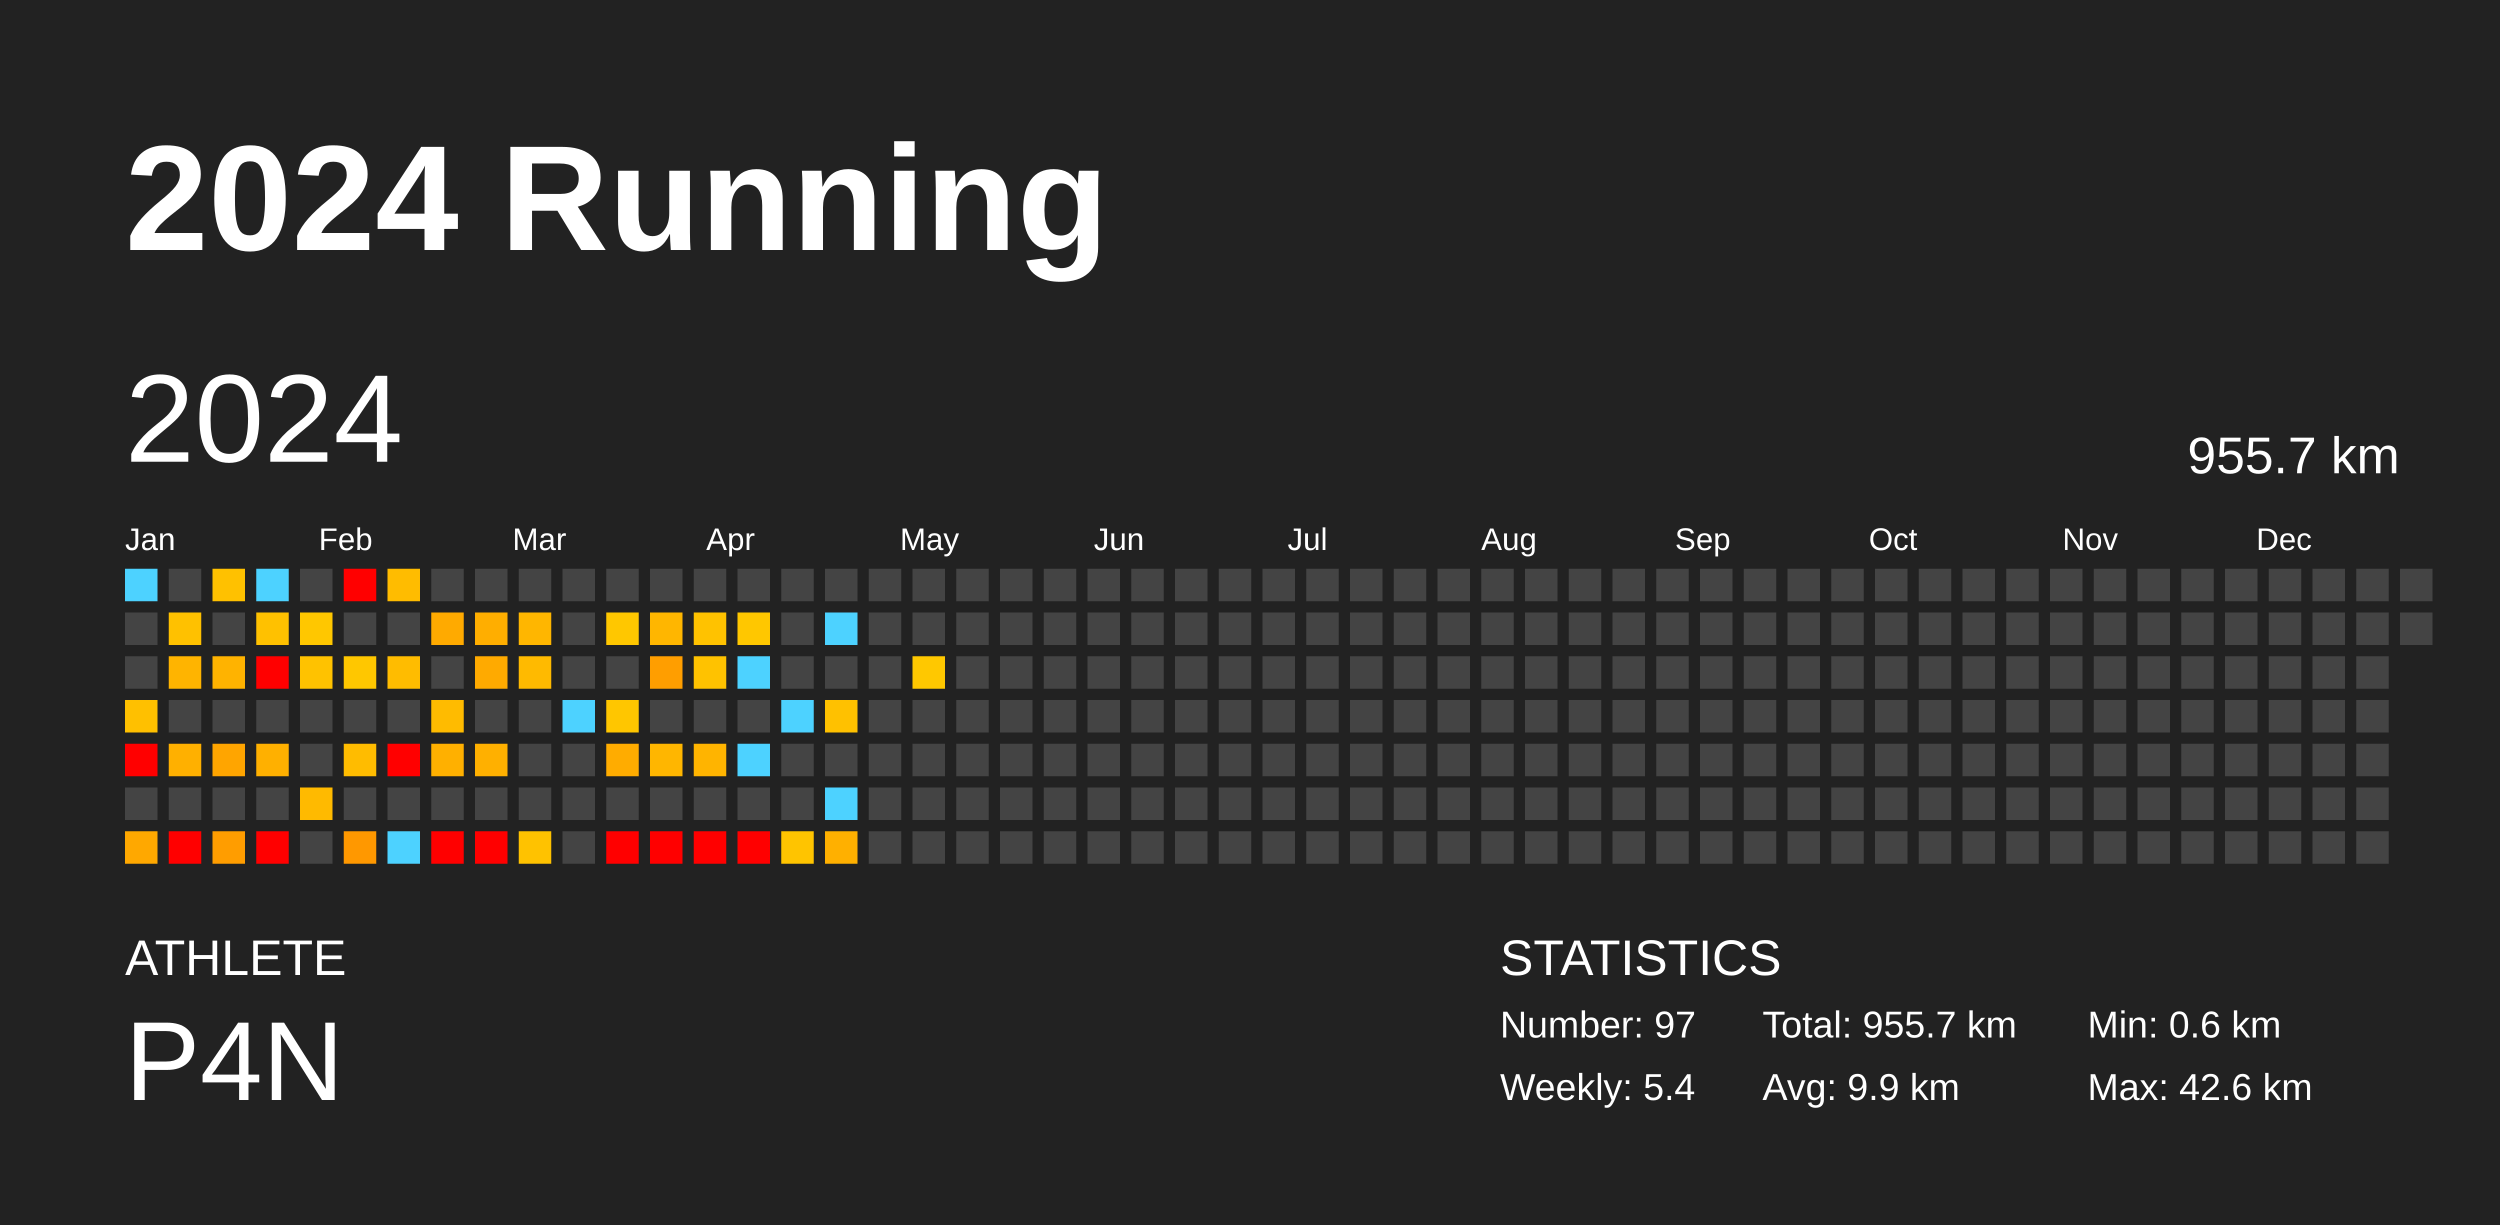
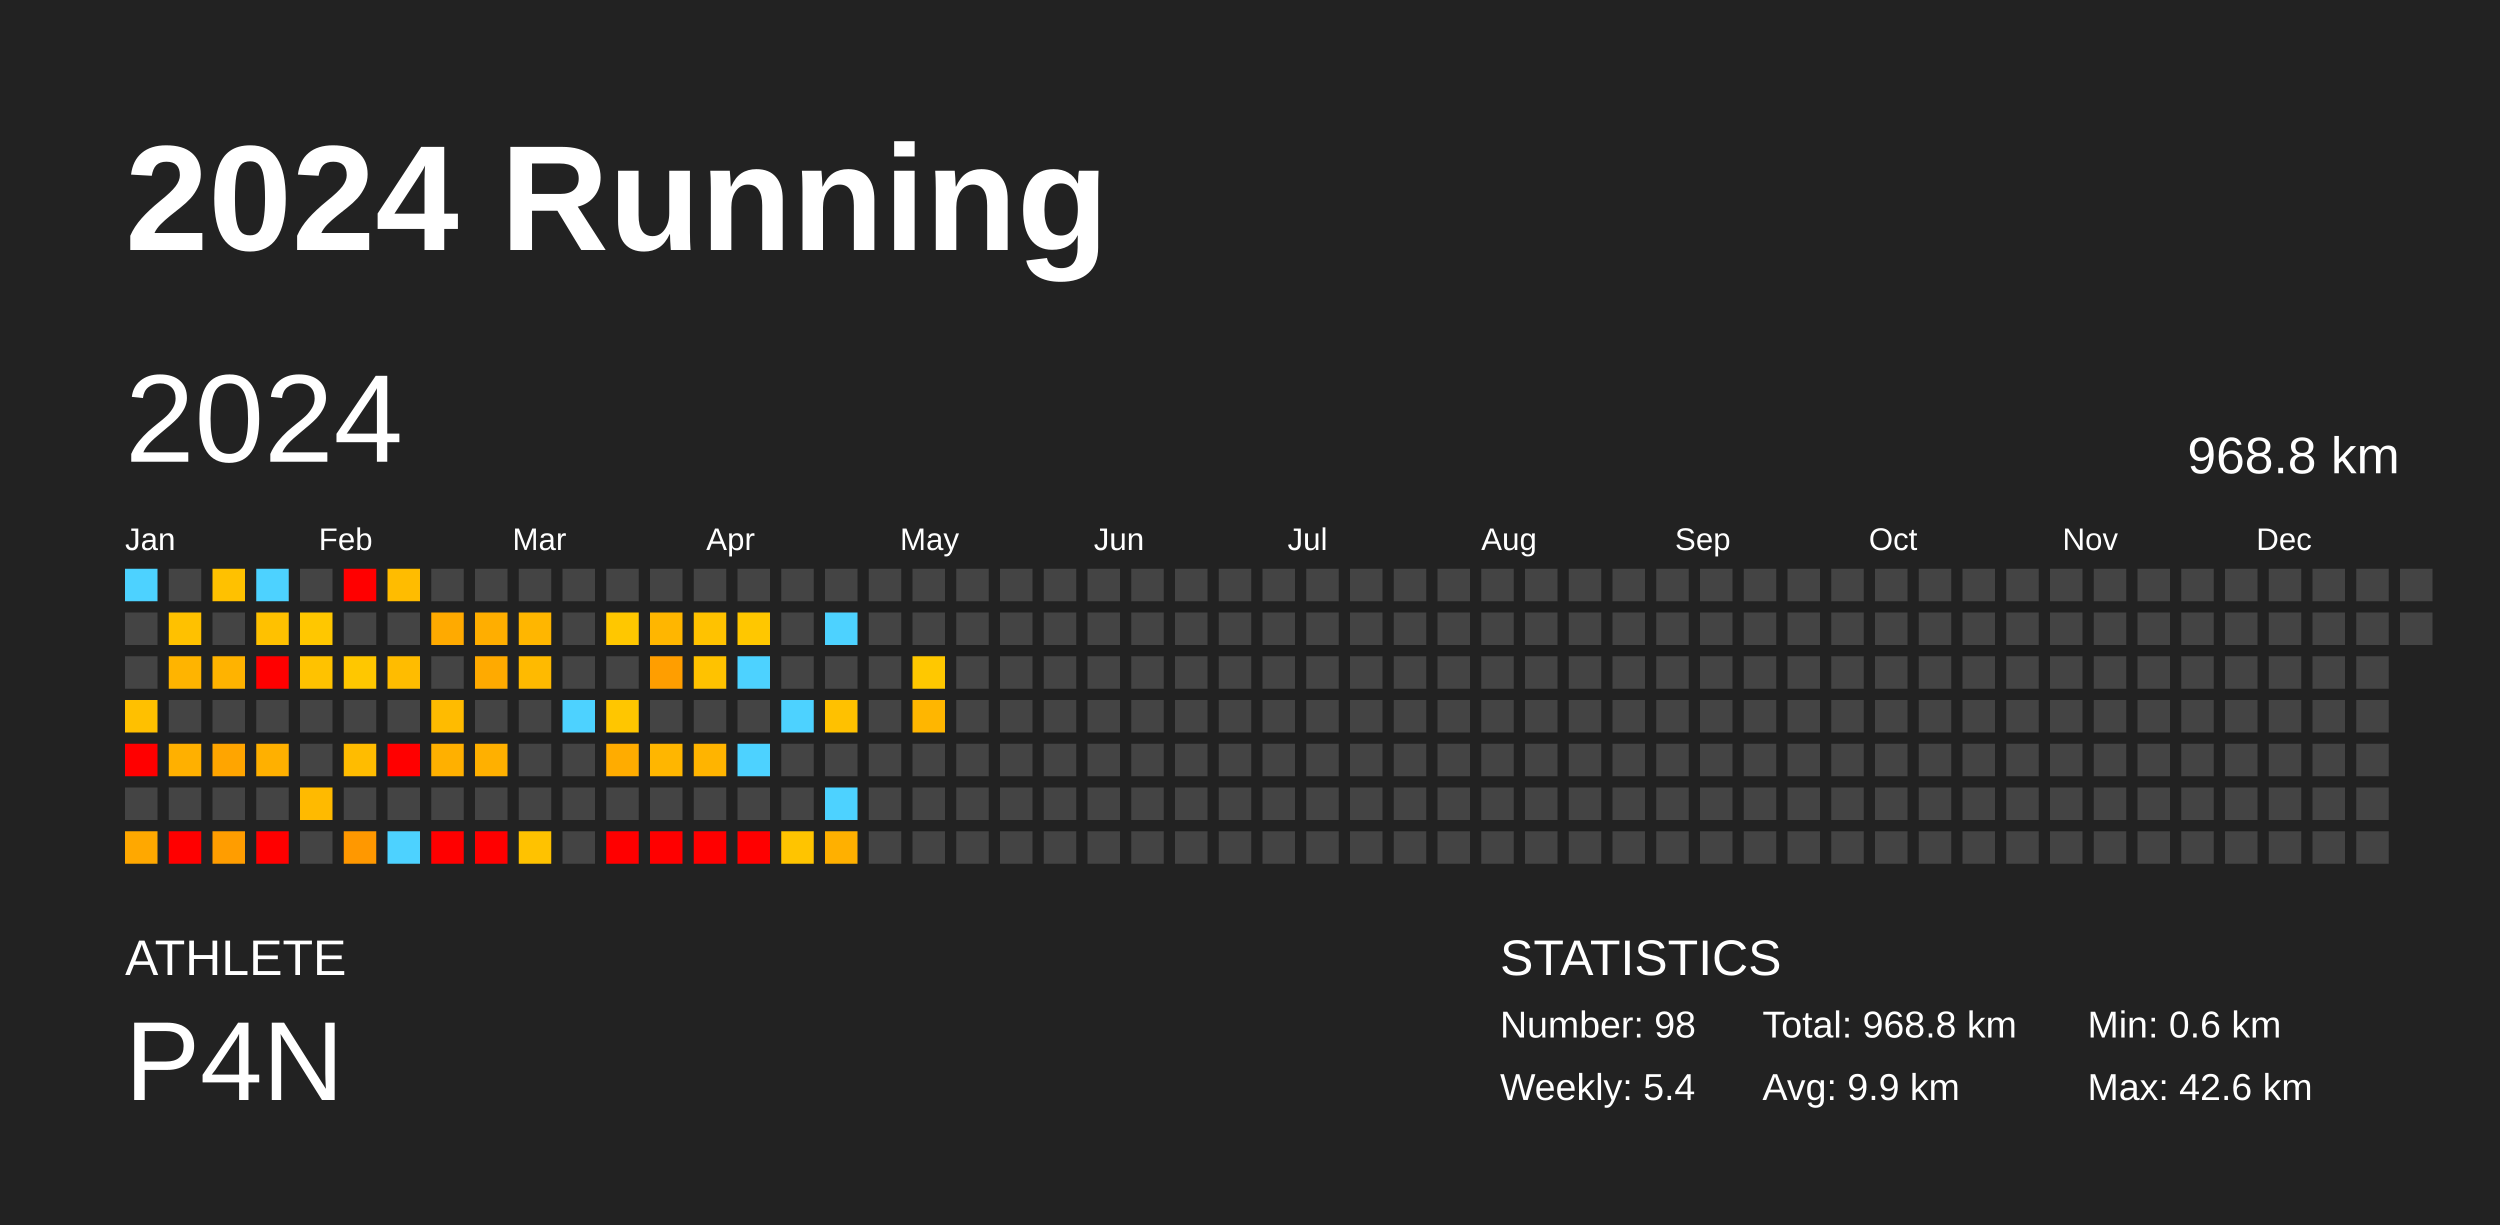
<svg xmlns="http://www.w3.org/2000/svg" baseProfile="full" height="98mm" version="1.1" viewBox="0,0,200,98" width="200mm">
  <defs />
  <rect fill="#222222" height="98" width="200" x="0" y="0" />
  <text fill="#FFFFFF" style="font-size:12px; font-family:Arial; font-weight:bold;" x="10" y="20">2024 Running</text>
  <text fill="#FFFFFF" style="font-size:4px; font-family:Arial" x="10" y="78">ATHLETE</text>
  <text fill="#FFFFFF" style="font-size:9px; font-family:Arial" x="10" y="88">P4N</text>
  <text fill="#FFFFFF" style="font-size:4px; font-family:Arial" x="120" y="78">STATISTICS</text>
-   <text fill="#FFFFFF" style="font-size:3px; font-family:Arial" x="120" y="83">Number: 97</text>
+   <text fill="#FFFFFF" style="font-size:3px; font-family:Arial" x="120" y="83">Number: 98</text>
  <text fill="#FFFFFF" style="font-size:3px; font-family:Arial" x="120" y="88">Weekly: 5.4</text>
-   <text fill="#FFFFFF" style="font-size:3px; font-family:Arial" x="141" y="83">Total: 955.7 km</text>
+   <text fill="#FFFFFF" style="font-size:3px; font-family:Arial" x="141" y="83">Total: 968.8 km</text>
  <text fill="#FFFFFF" style="font-size:3px; font-family:Arial" x="141" y="88">Avg: 9.9 km</text>
  <text fill="#FFFFFF" style="font-size:3px; font-family:Arial" x="167" y="83">Min: 0.6 km</text>
  <text fill="#FFFFFF" style="font-size:3px; font-family:Arial" x="167" y="88">Max: 42.6 km</text>
  <text dominant-baseline="hanging" fill="#FFFFFF" style="font-size:10.0px; font-family:Arial;" x="10" y="30">2024</text>
-   <text dominant-baseline="hanging" fill="#FFFFFF" style="font-size:4.125px; font-family:Arial;" x="175" y="35">955.7 km</text>
+   <text dominant-baseline="hanging" fill="#FFFFFF" style="font-size:4.125px; font-family:Arial;" x="175" y="35">968.8 km</text>
  <text fill="#FFFFFF" style="font-size:2.5px; font-family:Arial" x="10.0" y="44">Jan</text>
  <text fill="#FFFFFF" style="font-size:2.5px; font-family:Arial" x="25.5" y="44">Feb</text>
  <text fill="#FFFFFF" style="font-size:2.5px; font-family:Arial" x="41.0" y="44">Mar</text>
  <text fill="#FFFFFF" style="font-size:2.5px; font-family:Arial" x="56.5" y="44">Apr</text>
  <text fill="#FFFFFF" style="font-size:2.5px; font-family:Arial" x="72.0" y="44">May</text>
  <text fill="#FFFFFF" style="font-size:2.5px; font-family:Arial" x="87.5" y="44">Jun</text>
  <text fill="#FFFFFF" style="font-size:2.5px; font-family:Arial" x="103.0" y="44">Jul</text>
  <text fill="#FFFFFF" style="font-size:2.5px; font-family:Arial" x="118.5" y="44">Aug</text>
  <text fill="#FFFFFF" style="font-size:2.5px; font-family:Arial" x="134.0" y="44">Sep</text>
  <text fill="#FFFFFF" style="font-size:2.5px; font-family:Arial" x="149.5" y="44">Oct</text>
  <text fill="#FFFFFF" style="font-size:2.5px; font-family:Arial" x="165.0" y="44">Nov</text>
  <text fill="#FFFFFF" style="font-size:2.5px; font-family:Arial" x="180.5" y="44">Dec</text>
  <rect fill="#4dd2ff" height="2.6" width="2.6" x="10.0" y="45.5" />
  <rect fill="#444444" height="2.6" width="2.6" x="10.0" y="49.0" />
  <rect fill="#444444" height="2.6" width="2.6" x="10.0" y="52.5" />
  <rect fill="#ffc000" height="2.6" width="2.6" x="10.0" y="56.0" />
  <rect fill="red" height="2.6" width="2.6" x="10.0" y="59.5" />
  <rect fill="#444444" height="2.6" width="2.6" x="10.0" y="63.0" />
  <rect fill="#ffa800" height="2.6" width="2.6" x="10.0" y="66.5" />
  <rect fill="#444444" height="2.6" width="2.6" x="13.5" y="45.5" />
  <rect fill="#ffc100" height="2.6" width="2.6" x="13.5" y="49.0" />
  <rect fill="#ffb400" height="2.6" width="2.6" x="13.5" y="52.5" />
  <rect fill="#444444" height="2.6" width="2.6" x="13.5" y="56.0" />
  <rect fill="#ffb000" height="2.6" width="2.6" x="13.5" y="59.5" />
  <rect fill="#444444" height="2.6" width="2.6" x="13.5" y="63.0" />
  <rect fill="red" height="2.6" width="2.6" x="13.5" y="66.5" />
  <rect fill="#ffc100" height="2.6" width="2.6" x="17.0" y="45.5" />
  <rect fill="#444444" height="2.6" width="2.6" x="17.0" y="49.0" />
  <rect fill="#ffb300" height="2.6" width="2.6" x="17.0" y="52.5" />
  <rect fill="#444444" height="2.6" width="2.6" x="17.0" y="56.0" />
  <rect fill="#ffa500" height="2.6" width="2.6" x="17.0" y="59.5" />
  <rect fill="#444444" height="2.6" width="2.6" x="17.0" y="63.0" />
  <rect fill="#ff9d00" height="2.6" width="2.6" x="17.0" y="66.5" />
  <rect fill="#4dd2ff" height="2.6" width="2.6" x="20.5" y="45.5" />
  <rect fill="#ffc100" height="2.6" width="2.6" x="20.5" y="49.0" />
  <rect fill="red" height="2.6" width="2.6" x="20.5" y="52.5" />
  <rect fill="#444444" height="2.6" width="2.6" x="20.5" y="56.0" />
  <rect fill="#ffb000" height="2.6" width="2.6" x="20.5" y="59.5" />
  <rect fill="#444444" height="2.6" width="2.6" x="20.5" y="63.0" />
  <rect fill="red" height="2.6" width="2.6" x="20.5" y="66.5" />
  <rect fill="#444444" height="2.6" width="2.6" x="24.0" y="45.5" />
  <rect fill="#ffc700" height="2.6" width="2.6" x="24.0" y="49.0" />
  <rect fill="#ffc200" height="2.6" width="2.6" x="24.0" y="52.5" />
  <rect fill="#444444" height="2.6" width="2.6" x="24.0" y="56.0" />
  <rect fill="#444444" height="2.6" width="2.6" x="24.0" y="59.5" />
  <rect fill="#ffba00" height="2.6" width="2.6" x="24.0" y="63.0" />
  <rect fill="#444444" height="2.6" width="2.6" x="24.0" y="66.5" />
  <rect fill="red" height="2.6" width="2.6" x="27.5" y="45.5" />
  <rect fill="#444444" height="2.6" width="2.6" x="27.5" y="49.0" />
  <rect fill="#ffc700" height="2.6" width="2.6" x="27.5" y="52.5" />
  <rect fill="#444444" height="2.6" width="2.6" x="27.5" y="56.0" />
  <rect fill="#ffbc00" height="2.6" width="2.6" x="27.5" y="59.5" />
  <rect fill="#444444" height="2.6" width="2.6" x="27.5" y="63.0" />
  <rect fill="#ff9800" height="2.6" width="2.6" x="27.5" y="66.5" />
  <rect fill="#ffbc00" height="2.6" width="2.6" x="31.0" y="45.5" />
  <rect fill="#444444" height="2.6" width="2.6" x="31.0" y="49.0" />
  <rect fill="#ffbc00" height="2.6" width="2.6" x="31.0" y="52.5" />
  <rect fill="#444444" height="2.6" width="2.6" x="31.0" y="56.0" />
  <rect fill="red" height="2.6" width="2.6" x="31.0" y="59.5" />
  <rect fill="#444444" height="2.6" width="2.6" x="31.0" y="63.0" />
  <rect fill="#4dd2ff" height="2.6" width="2.6" x="31.0" y="66.5" />
  <rect fill="#444444" height="2.6" width="2.6" x="34.5" y="45.5" />
  <rect fill="#ffaa00" height="2.6" width="2.6" x="34.5" y="49.0" />
  <rect fill="#444444" height="2.6" width="2.6" x="34.5" y="52.5" />
  <rect fill="#ffbb00" height="2.6" width="2.6" x="34.5" y="56.0" />
  <rect fill="#ffb000" height="2.6" width="2.6" x="34.5" y="59.5" />
  <rect fill="#444444" height="2.6" width="2.6" x="34.5" y="63.0" />
  <rect fill="red" height="2.6" width="2.6" x="34.5" y="66.5" />
  <rect fill="#444444" height="2.6" width="2.6" x="38.0" y="45.5" />
  <rect fill="#ffae00" height="2.6" width="2.6" x="38.0" y="49.0" />
  <rect fill="#ffaa00" height="2.6" width="2.6" x="38.0" y="52.5" />
  <rect fill="#444444" height="2.6" width="2.6" x="38.0" y="56.0" />
  <rect fill="#ffb000" height="2.6" width="2.6" x="38.0" y="59.5" />
  <rect fill="#444444" height="2.6" width="2.6" x="38.0" y="63.0" />
  <rect fill="red" height="2.6" width="2.6" x="38.0" y="66.5" />
  <rect fill="#444444" height="2.6" width="2.6" x="41.5" y="45.5" />
  <rect fill="#ffb600" height="2.6" width="2.6" x="41.5" y="49.0" />
  <rect fill="#ffba00" height="2.6" width="2.6" x="41.5" y="52.5" />
  <rect fill="#444444" height="2.6" width="2.6" x="41.5" y="56.0" />
  <rect fill="#444444" height="2.6" width="2.6" x="41.5" y="59.5" />
  <rect fill="#444444" height="2.6" width="2.6" x="41.5" y="63.0" />
  <rect fill="#ffc200" height="2.6" width="2.6" x="41.5" y="66.5" />
  <rect fill="#444444" height="2.6" width="2.6" x="45.0" y="45.5" />
  <rect fill="#444444" height="2.6" width="2.6" x="45.0" y="49.0" />
  <rect fill="#444444" height="2.6" width="2.6" x="45.0" y="52.5" />
  <rect fill="#4dd2ff" height="2.6" width="2.6" x="45.0" y="56.0" />
  <rect fill="#444444" height="2.6" width="2.6" x="45.0" y="59.5" />
  <rect fill="#444444" height="2.6" width="2.6" x="45.0" y="63.0" />
  <rect fill="#444444" height="2.6" width="2.6" x="45.0" y="66.5" />
  <rect fill="#444444" height="2.6" width="2.6" x="48.5" y="45.5" />
  <rect fill="#ffc700" height="2.6" width="2.6" x="48.5" y="49.0" />
  <rect fill="#444444" height="2.6" width="2.6" x="48.5" y="52.5" />
  <rect fill="#ffc600" height="2.6" width="2.6" x="48.5" y="56.0" />
  <rect fill="#ffac00" height="2.6" width="2.6" x="48.5" y="59.5" />
  <rect fill="#444444" height="2.6" width="2.6" x="48.5" y="63.0" />
  <rect fill="red" height="2.6" width="2.6" x="48.5" y="66.5" />
  <rect fill="#444444" height="2.6" width="2.6" x="52.0" y="45.5" />
  <rect fill="#ffb600" height="2.6" width="2.6" x="52.0" y="49.0" />
  <rect fill="#ff9e00" height="2.6" width="2.6" x="52.0" y="52.5" />
  <rect fill="#444444" height="2.6" width="2.6" x="52.0" y="56.0" />
  <rect fill="#ffb600" height="2.6" width="2.6" x="52.0" y="59.5" />
  <rect fill="#444444" height="2.6" width="2.6" x="52.0" y="63.0" />
  <rect fill="red" height="2.6" width="2.6" x="52.0" y="66.5" />
  <rect fill="#444444" height="2.6" width="2.6" x="55.5" y="45.5" />
  <rect fill="#ffc200" height="2.6" width="2.6" x="55.5" y="49.0" />
  <rect fill="#ffc200" height="2.6" width="2.6" x="55.5" y="52.5" />
  <rect fill="#444444" height="2.6" width="2.6" x="55.5" y="56.0" />
  <rect fill="#ffb400" height="2.6" width="2.6" x="55.5" y="59.5" />
  <rect fill="#444444" height="2.6" width="2.6" x="55.5" y="63.0" />
  <rect fill="red" height="2.6" width="2.6" x="55.5" y="66.5" />
  <rect fill="#444444" height="2.6" width="2.6" x="59.0" y="45.5" />
  <rect fill="#ffc700" height="2.6" width="2.6" x="59.0" y="49.0" />
  <rect fill="#4dd2ff" height="2.6" width="2.6" x="59.0" y="52.5" />
  <rect fill="#444444" height="2.6" width="2.6" x="59.0" y="56.0" />
  <rect fill="#4dd2ff" height="2.6" width="2.6" x="59.0" y="59.5" />
  <rect fill="#444444" height="2.6" width="2.6" x="59.0" y="63.0" />
  <rect fill="red" height="2.6" width="2.6" x="59.0" y="66.5" />
  <rect fill="#444444" height="2.6" width="2.6" x="62.5" y="45.5" />
  <rect fill="#444444" height="2.6" width="2.6" x="62.5" y="49.0" />
  <rect fill="#444444" height="2.6" width="2.6" x="62.5" y="52.5" />
  <rect fill="#4dd2ff" height="2.6" width="2.6" x="62.5" y="56.0" />
  <rect fill="#444444" height="2.6" width="2.6" x="62.5" y="59.5" />
  <rect fill="#444444" height="2.6" width="2.6" x="62.5" y="63.0" />
  <rect fill="#ffc400" height="2.6" width="2.6" x="62.5" y="66.5" />
  <rect fill="#444444" height="2.6" width="2.6" x="66.0" y="45.5" />
  <rect fill="#4dd2ff" height="2.6" width="2.6" x="66.0" y="49.0" />
  <rect fill="#444444" height="2.6" width="2.6" x="66.0" y="52.5" />
  <rect fill="#ffc100" height="2.6" width="2.6" x="66.0" y="56.0" />
  <rect fill="#444444" height="2.6" width="2.6" x="66.0" y="59.5" />
  <rect fill="#4dd2ff" height="2.6" width="2.6" x="66.0" y="63.0" />
  <rect fill="#ffb000" height="2.6" width="2.6" x="66.0" y="66.5" />
  <rect fill="#444444" height="2.6" width="2.6" x="69.5" y="45.5" />
  <rect fill="#444444" height="2.6" width="2.6" x="69.5" y="49.0" />
  <rect fill="#444444" height="2.6" width="2.6" x="69.5" y="52.5" />
  <rect fill="#444444" height="2.6" width="2.6" x="69.5" y="56.0" />
  <rect fill="#444444" height="2.6" width="2.6" x="69.5" y="59.5" />
  <rect fill="#444444" height="2.6" width="2.6" x="69.5" y="63.0" />
  <rect fill="#444444" height="2.6" width="2.6" x="69.5" y="66.5" />
  <rect fill="#444444" height="2.6" width="2.6" x="73.0" y="45.5" />
  <rect fill="#444444" height="2.6" width="2.6" x="73.0" y="49.0" />
  <rect fill="#ffc800" height="2.6" width="2.6" x="73.0" y="52.5" />
-   <rect fill="#444444" height="2.6" width="2.6" x="73.0" y="56.0" />
+   <rect fill="#ffb600" height="2.6" width="2.6" x="73.0" y="56.0" />
  <rect fill="#444444" height="2.6" width="2.6" x="73.0" y="59.5" />
  <rect fill="#444444" height="2.6" width="2.6" x="73.0" y="63.0" />
  <rect fill="#444444" height="2.6" width="2.6" x="73.0" y="66.5" />
  <rect fill="#444444" height="2.6" width="2.6" x="76.5" y="45.5" />
  <rect fill="#444444" height="2.6" width="2.6" x="76.5" y="49.0" />
  <rect fill="#444444" height="2.6" width="2.6" x="76.5" y="52.5" />
  <rect fill="#444444" height="2.6" width="2.6" x="76.5" y="56.0" />
  <rect fill="#444444" height="2.6" width="2.6" x="76.5" y="59.5" />
  <rect fill="#444444" height="2.6" width="2.6" x="76.5" y="63.0" />
  <rect fill="#444444" height="2.6" width="2.6" x="76.5" y="66.5" />
  <rect fill="#444444" height="2.6" width="2.6" x="80.0" y="45.5" />
  <rect fill="#444444" height="2.6" width="2.6" x="80.0" y="49.0" />
  <rect fill="#444444" height="2.6" width="2.6" x="80.0" y="52.5" />
  <rect fill="#444444" height="2.6" width="2.6" x="80.0" y="56.0" />
  <rect fill="#444444" height="2.6" width="2.6" x="80.0" y="59.5" />
  <rect fill="#444444" height="2.6" width="2.6" x="80.0" y="63.0" />
  <rect fill="#444444" height="2.6" width="2.6" x="80.0" y="66.5" />
  <rect fill="#444444" height="2.6" width="2.6" x="83.5" y="45.5" />
  <rect fill="#444444" height="2.6" width="2.6" x="83.5" y="49.0" />
  <rect fill="#444444" height="2.6" width="2.6" x="83.5" y="52.5" />
  <rect fill="#444444" height="2.6" width="2.6" x="83.5" y="56.0" />
  <rect fill="#444444" height="2.6" width="2.6" x="83.5" y="59.5" />
  <rect fill="#444444" height="2.6" width="2.6" x="83.5" y="63.0" />
  <rect fill="#444444" height="2.6" width="2.6" x="83.5" y="66.5" />
  <rect fill="#444444" height="2.6" width="2.6" x="87.0" y="45.5" />
  <rect fill="#444444" height="2.6" width="2.6" x="87.0" y="49.0" />
  <rect fill="#444444" height="2.6" width="2.6" x="87.0" y="52.5" />
  <rect fill="#444444" height="2.6" width="2.6" x="87.0" y="56.0" />
  <rect fill="#444444" height="2.6" width="2.6" x="87.0" y="59.5" />
  <rect fill="#444444" height="2.6" width="2.6" x="87.0" y="63.0" />
  <rect fill="#444444" height="2.6" width="2.6" x="87.0" y="66.5" />
  <rect fill="#444444" height="2.6" width="2.6" x="90.5" y="45.5" />
  <rect fill="#444444" height="2.6" width="2.6" x="90.5" y="49.0" />
  <rect fill="#444444" height="2.6" width="2.6" x="90.5" y="52.5" />
  <rect fill="#444444" height="2.6" width="2.6" x="90.5" y="56.0" />
  <rect fill="#444444" height="2.6" width="2.6" x="90.5" y="59.5" />
  <rect fill="#444444" height="2.6" width="2.6" x="90.5" y="63.0" />
  <rect fill="#444444" height="2.6" width="2.6" x="90.5" y="66.5" />
  <rect fill="#444444" height="2.6" width="2.6" x="94.0" y="45.5" />
  <rect fill="#444444" height="2.6" width="2.6" x="94.0" y="49.0" />
  <rect fill="#444444" height="2.6" width="2.6" x="94.0" y="52.5" />
  <rect fill="#444444" height="2.6" width="2.6" x="94.0" y="56.0" />
  <rect fill="#444444" height="2.6" width="2.6" x="94.0" y="59.5" />
  <rect fill="#444444" height="2.6" width="2.6" x="94.0" y="63.0" />
  <rect fill="#444444" height="2.6" width="2.6" x="94.0" y="66.5" />
  <rect fill="#444444" height="2.6" width="2.6" x="97.5" y="45.5" />
  <rect fill="#444444" height="2.6" width="2.6" x="97.5" y="49.0" />
  <rect fill="#444444" height="2.6" width="2.6" x="97.5" y="52.5" />
  <rect fill="#444444" height="2.6" width="2.6" x="97.5" y="56.0" />
  <rect fill="#444444" height="2.6" width="2.6" x="97.5" y="59.5" />
  <rect fill="#444444" height="2.6" width="2.6" x="97.5" y="63.0" />
  <rect fill="#444444" height="2.6" width="2.6" x="97.5" y="66.5" />
  <rect fill="#444444" height="2.6" width="2.6" x="101.0" y="45.5" />
  <rect fill="#444444" height="2.6" width="2.6" x="101.0" y="49.0" />
  <rect fill="#444444" height="2.6" width="2.6" x="101.0" y="52.5" />
  <rect fill="#444444" height="2.6" width="2.6" x="101.0" y="56.0" />
  <rect fill="#444444" height="2.6" width="2.6" x="101.0" y="59.5" />
  <rect fill="#444444" height="2.6" width="2.6" x="101.0" y="63.0" />
  <rect fill="#444444" height="2.6" width="2.6" x="101.0" y="66.5" />
  <rect fill="#444444" height="2.6" width="2.6" x="104.5" y="45.5" />
  <rect fill="#444444" height="2.6" width="2.6" x="104.5" y="49.0" />
  <rect fill="#444444" height="2.6" width="2.6" x="104.5" y="52.5" />
  <rect fill="#444444" height="2.6" width="2.6" x="104.5" y="56.0" />
  <rect fill="#444444" height="2.6" width="2.6" x="104.5" y="59.5" />
  <rect fill="#444444" height="2.6" width="2.6" x="104.5" y="63.0" />
  <rect fill="#444444" height="2.6" width="2.6" x="104.5" y="66.5" />
  <rect fill="#444444" height="2.6" width="2.6" x="108.0" y="45.5" />
  <rect fill="#444444" height="2.6" width="2.6" x="108.0" y="49.0" />
  <rect fill="#444444" height="2.6" width="2.6" x="108.0" y="52.5" />
  <rect fill="#444444" height="2.6" width="2.6" x="108.0" y="56.0" />
  <rect fill="#444444" height="2.6" width="2.6" x="108.0" y="59.5" />
  <rect fill="#444444" height="2.6" width="2.6" x="108.0" y="63.0" />
  <rect fill="#444444" height="2.6" width="2.6" x="108.0" y="66.5" />
  <rect fill="#444444" height="2.6" width="2.6" x="111.5" y="45.5" />
  <rect fill="#444444" height="2.6" width="2.6" x="111.5" y="49.0" />
  <rect fill="#444444" height="2.6" width="2.6" x="111.5" y="52.5" />
  <rect fill="#444444" height="2.6" width="2.6" x="111.5" y="56.0" />
  <rect fill="#444444" height="2.6" width="2.6" x="111.5" y="59.5" />
  <rect fill="#444444" height="2.6" width="2.6" x="111.5" y="63.0" />
  <rect fill="#444444" height="2.6" width="2.6" x="111.5" y="66.5" />
  <rect fill="#444444" height="2.6" width="2.6" x="115.0" y="45.5" />
  <rect fill="#444444" height="2.6" width="2.6" x="115.0" y="49.0" />
  <rect fill="#444444" height="2.6" width="2.6" x="115.0" y="52.5" />
  <rect fill="#444444" height="2.6" width="2.6" x="115.0" y="56.0" />
  <rect fill="#444444" height="2.6" width="2.6" x="115.0" y="59.5" />
  <rect fill="#444444" height="2.6" width="2.6" x="115.0" y="63.0" />
  <rect fill="#444444" height="2.6" width="2.6" x="115.0" y="66.5" />
  <rect fill="#444444" height="2.6" width="2.6" x="118.5" y="45.5" />
  <rect fill="#444444" height="2.6" width="2.6" x="118.5" y="49.0" />
  <rect fill="#444444" height="2.6" width="2.6" x="118.5" y="52.5" />
  <rect fill="#444444" height="2.6" width="2.6" x="118.5" y="56.0" />
  <rect fill="#444444" height="2.6" width="2.6" x="118.5" y="59.5" />
  <rect fill="#444444" height="2.6" width="2.6" x="118.5" y="63.0" />
  <rect fill="#444444" height="2.6" width="2.6" x="118.5" y="66.5" />
  <rect fill="#444444" height="2.6" width="2.6" x="122.0" y="45.5" />
  <rect fill="#444444" height="2.6" width="2.6" x="122.0" y="49.0" />
  <rect fill="#444444" height="2.6" width="2.6" x="122.0" y="52.5" />
  <rect fill="#444444" height="2.6" width="2.6" x="122.0" y="56.0" />
  <rect fill="#444444" height="2.6" width="2.6" x="122.0" y="59.5" />
  <rect fill="#444444" height="2.6" width="2.6" x="122.0" y="63.0" />
  <rect fill="#444444" height="2.6" width="2.6" x="122.0" y="66.5" />
  <rect fill="#444444" height="2.6" width="2.6" x="125.5" y="45.5" />
  <rect fill="#444444" height="2.6" width="2.6" x="125.5" y="49.0" />
  <rect fill="#444444" height="2.6" width="2.6" x="125.5" y="52.5" />
  <rect fill="#444444" height="2.6" width="2.6" x="125.5" y="56.0" />
  <rect fill="#444444" height="2.6" width="2.6" x="125.5" y="59.5" />
  <rect fill="#444444" height="2.6" width="2.6" x="125.5" y="63.0" />
  <rect fill="#444444" height="2.6" width="2.6" x="125.5" y="66.5" />
  <rect fill="#444444" height="2.6" width="2.6" x="129.0" y="45.5" />
  <rect fill="#444444" height="2.6" width="2.6" x="129.0" y="49.0" />
  <rect fill="#444444" height="2.6" width="2.6" x="129.0" y="52.5" />
  <rect fill="#444444" height="2.6" width="2.6" x="129.0" y="56.0" />
  <rect fill="#444444" height="2.6" width="2.6" x="129.0" y="59.5" />
  <rect fill="#444444" height="2.6" width="2.6" x="129.0" y="63.0" />
  <rect fill="#444444" height="2.6" width="2.6" x="129.0" y="66.5" />
  <rect fill="#444444" height="2.6" width="2.6" x="132.5" y="45.5" />
  <rect fill="#444444" height="2.6" width="2.6" x="132.5" y="49.0" />
  <rect fill="#444444" height="2.6" width="2.6" x="132.5" y="52.5" />
  <rect fill="#444444" height="2.6" width="2.6" x="132.5" y="56.0" />
  <rect fill="#444444" height="2.6" width="2.6" x="132.5" y="59.5" />
  <rect fill="#444444" height="2.6" width="2.6" x="132.5" y="63.0" />
  <rect fill="#444444" height="2.6" width="2.6" x="132.5" y="66.5" />
  <rect fill="#444444" height="2.6" width="2.6" x="136.0" y="45.5" />
  <rect fill="#444444" height="2.6" width="2.6" x="136.0" y="49.0" />
  <rect fill="#444444" height="2.6" width="2.6" x="136.0" y="52.5" />
  <rect fill="#444444" height="2.6" width="2.6" x="136.0" y="56.0" />
  <rect fill="#444444" height="2.6" width="2.6" x="136.0" y="59.5" />
  <rect fill="#444444" height="2.6" width="2.6" x="136.0" y="63.0" />
  <rect fill="#444444" height="2.6" width="2.6" x="136.0" y="66.5" />
  <rect fill="#444444" height="2.6" width="2.6" x="139.5" y="45.5" />
  <rect fill="#444444" height="2.6" width="2.6" x="139.5" y="49.0" />
  <rect fill="#444444" height="2.6" width="2.6" x="139.5" y="52.5" />
  <rect fill="#444444" height="2.6" width="2.6" x="139.5" y="56.0" />
  <rect fill="#444444" height="2.6" width="2.6" x="139.5" y="59.5" />
  <rect fill="#444444" height="2.6" width="2.6" x="139.5" y="63.0" />
  <rect fill="#444444" height="2.6" width="2.6" x="139.5" y="66.5" />
  <rect fill="#444444" height="2.6" width="2.6" x="143.0" y="45.5" />
  <rect fill="#444444" height="2.6" width="2.6" x="143.0" y="49.0" />
  <rect fill="#444444" height="2.6" width="2.6" x="143.0" y="52.5" />
  <rect fill="#444444" height="2.6" width="2.6" x="143.0" y="56.0" />
  <rect fill="#444444" height="2.6" width="2.6" x="143.0" y="59.5" />
  <rect fill="#444444" height="2.6" width="2.6" x="143.0" y="63.0" />
  <rect fill="#444444" height="2.6" width="2.6" x="143.0" y="66.5" />
  <rect fill="#444444" height="2.6" width="2.6" x="146.5" y="45.5" />
  <rect fill="#444444" height="2.6" width="2.6" x="146.5" y="49.0" />
  <rect fill="#444444" height="2.6" width="2.6" x="146.5" y="52.5" />
  <rect fill="#444444" height="2.6" width="2.6" x="146.5" y="56.0" />
  <rect fill="#444444" height="2.6" width="2.6" x="146.5" y="59.5" />
  <rect fill="#444444" height="2.6" width="2.6" x="146.5" y="63.0" />
  <rect fill="#444444" height="2.6" width="2.6" x="146.5" y="66.5" />
  <rect fill="#444444" height="2.6" width="2.6" x="150.0" y="45.5" />
  <rect fill="#444444" height="2.6" width="2.6" x="150.0" y="49.0" />
  <rect fill="#444444" height="2.6" width="2.6" x="150.0" y="52.5" />
  <rect fill="#444444" height="2.6" width="2.6" x="150.0" y="56.0" />
  <rect fill="#444444" height="2.6" width="2.6" x="150.0" y="59.5" />
  <rect fill="#444444" height="2.6" width="2.6" x="150.0" y="63.0" />
  <rect fill="#444444" height="2.6" width="2.6" x="150.0" y="66.5" />
  <rect fill="#444444" height="2.6" width="2.6" x="153.5" y="45.5" />
  <rect fill="#444444" height="2.6" width="2.6" x="153.5" y="49.0" />
  <rect fill="#444444" height="2.6" width="2.6" x="153.5" y="52.5" />
  <rect fill="#444444" height="2.6" width="2.6" x="153.5" y="56.0" />
  <rect fill="#444444" height="2.6" width="2.6" x="153.5" y="59.5" />
  <rect fill="#444444" height="2.6" width="2.6" x="153.5" y="63.0" />
  <rect fill="#444444" height="2.6" width="2.6" x="153.5" y="66.5" />
  <rect fill="#444444" height="2.6" width="2.6" x="157.0" y="45.5" />
  <rect fill="#444444" height="2.6" width="2.6" x="157.0" y="49.0" />
  <rect fill="#444444" height="2.6" width="2.6" x="157.0" y="52.5" />
  <rect fill="#444444" height="2.6" width="2.6" x="157.0" y="56.0" />
  <rect fill="#444444" height="2.6" width="2.6" x="157.0" y="59.5" />
  <rect fill="#444444" height="2.6" width="2.6" x="157.0" y="63.0" />
  <rect fill="#444444" height="2.6" width="2.6" x="157.0" y="66.5" />
  <rect fill="#444444" height="2.6" width="2.6" x="160.5" y="45.5" />
  <rect fill="#444444" height="2.6" width="2.6" x="160.5" y="49.0" />
  <rect fill="#444444" height="2.6" width="2.6" x="160.5" y="52.5" />
  <rect fill="#444444" height="2.6" width="2.6" x="160.5" y="56.0" />
  <rect fill="#444444" height="2.6" width="2.6" x="160.5" y="59.5" />
  <rect fill="#444444" height="2.6" width="2.6" x="160.5" y="63.0" />
  <rect fill="#444444" height="2.6" width="2.6" x="160.5" y="66.5" />
  <rect fill="#444444" height="2.6" width="2.6" x="164.0" y="45.5" />
  <rect fill="#444444" height="2.6" width="2.6" x="164.0" y="49.0" />
  <rect fill="#444444" height="2.6" width="2.6" x="164.0" y="52.5" />
  <rect fill="#444444" height="2.6" width="2.6" x="164.0" y="56.0" />
  <rect fill="#444444" height="2.6" width="2.6" x="164.0" y="59.5" />
  <rect fill="#444444" height="2.6" width="2.6" x="164.0" y="63.0" />
  <rect fill="#444444" height="2.6" width="2.6" x="164.0" y="66.5" />
  <rect fill="#444444" height="2.6" width="2.6" x="167.5" y="45.5" />
  <rect fill="#444444" height="2.6" width="2.6" x="167.5" y="49.0" />
  <rect fill="#444444" height="2.6" width="2.6" x="167.5" y="52.5" />
  <rect fill="#444444" height="2.6" width="2.6" x="167.5" y="56.0" />
  <rect fill="#444444" height="2.6" width="2.6" x="167.5" y="59.5" />
  <rect fill="#444444" height="2.6" width="2.6" x="167.5" y="63.0" />
  <rect fill="#444444" height="2.6" width="2.6" x="167.5" y="66.5" />
  <rect fill="#444444" height="2.6" width="2.6" x="171.0" y="45.5" />
  <rect fill="#444444" height="2.6" width="2.6" x="171.0" y="49.0" />
  <rect fill="#444444" height="2.6" width="2.6" x="171.0" y="52.5" />
  <rect fill="#444444" height="2.6" width="2.6" x="171.0" y="56.0" />
  <rect fill="#444444" height="2.6" width="2.6" x="171.0" y="59.5" />
  <rect fill="#444444" height="2.6" width="2.6" x="171.0" y="63.0" />
  <rect fill="#444444" height="2.6" width="2.6" x="171.0" y="66.5" />
  <rect fill="#444444" height="2.6" width="2.6" x="174.5" y="45.5" />
  <rect fill="#444444" height="2.6" width="2.6" x="174.5" y="49.0" />
  <rect fill="#444444" height="2.6" width="2.6" x="174.5" y="52.5" />
  <rect fill="#444444" height="2.6" width="2.6" x="174.5" y="56.0" />
  <rect fill="#444444" height="2.6" width="2.6" x="174.5" y="59.5" />
  <rect fill="#444444" height="2.6" width="2.6" x="174.5" y="63.0" />
  <rect fill="#444444" height="2.6" width="2.6" x="174.5" y="66.5" />
  <rect fill="#444444" height="2.6" width="2.6" x="178.0" y="45.5" />
  <rect fill="#444444" height="2.6" width="2.6" x="178.0" y="49.0" />
  <rect fill="#444444" height="2.6" width="2.6" x="178.0" y="52.5" />
  <rect fill="#444444" height="2.6" width="2.6" x="178.0" y="56.0" />
  <rect fill="#444444" height="2.6" width="2.6" x="178.0" y="59.5" />
  <rect fill="#444444" height="2.6" width="2.6" x="178.0" y="63.0" />
  <rect fill="#444444" height="2.6" width="2.6" x="178.0" y="66.5" />
  <rect fill="#444444" height="2.6" width="2.6" x="181.5" y="45.5" />
  <rect fill="#444444" height="2.6" width="2.6" x="181.5" y="49.0" />
  <rect fill="#444444" height="2.6" width="2.6" x="181.5" y="52.5" />
  <rect fill="#444444" height="2.6" width="2.6" x="181.5" y="56.0" />
  <rect fill="#444444" height="2.6" width="2.6" x="181.5" y="59.5" />
  <rect fill="#444444" height="2.6" width="2.6" x="181.5" y="63.0" />
  <rect fill="#444444" height="2.6" width="2.6" x="181.5" y="66.5" />
  <rect fill="#444444" height="2.6" width="2.6" x="185.0" y="45.5" />
  <rect fill="#444444" height="2.6" width="2.6" x="185.0" y="49.0" />
  <rect fill="#444444" height="2.6" width="2.6" x="185.0" y="52.5" />
  <rect fill="#444444" height="2.6" width="2.6" x="185.0" y="56.0" />
  <rect fill="#444444" height="2.6" width="2.6" x="185.0" y="59.5" />
  <rect fill="#444444" height="2.6" width="2.6" x="185.0" y="63.0" />
  <rect fill="#444444" height="2.6" width="2.6" x="185.0" y="66.5" />
  <rect fill="#444444" height="2.6" width="2.6" x="188.5" y="45.5" />
  <rect fill="#444444" height="2.6" width="2.6" x="188.5" y="49.0" />
  <rect fill="#444444" height="2.6" width="2.6" x="188.5" y="52.5" />
  <rect fill="#444444" height="2.6" width="2.6" x="188.5" y="56.0" />
  <rect fill="#444444" height="2.6" width="2.6" x="188.5" y="59.5" />
  <rect fill="#444444" height="2.6" width="2.6" x="188.5" y="63.0" />
  <rect fill="#444444" height="2.6" width="2.6" x="188.5" y="66.5" />
  <rect fill="#444444" height="2.6" width="2.6" x="192.0" y="45.5" />
  <rect fill="#444444" height="2.6" width="2.6" x="192.0" y="49.0" />
</svg>
